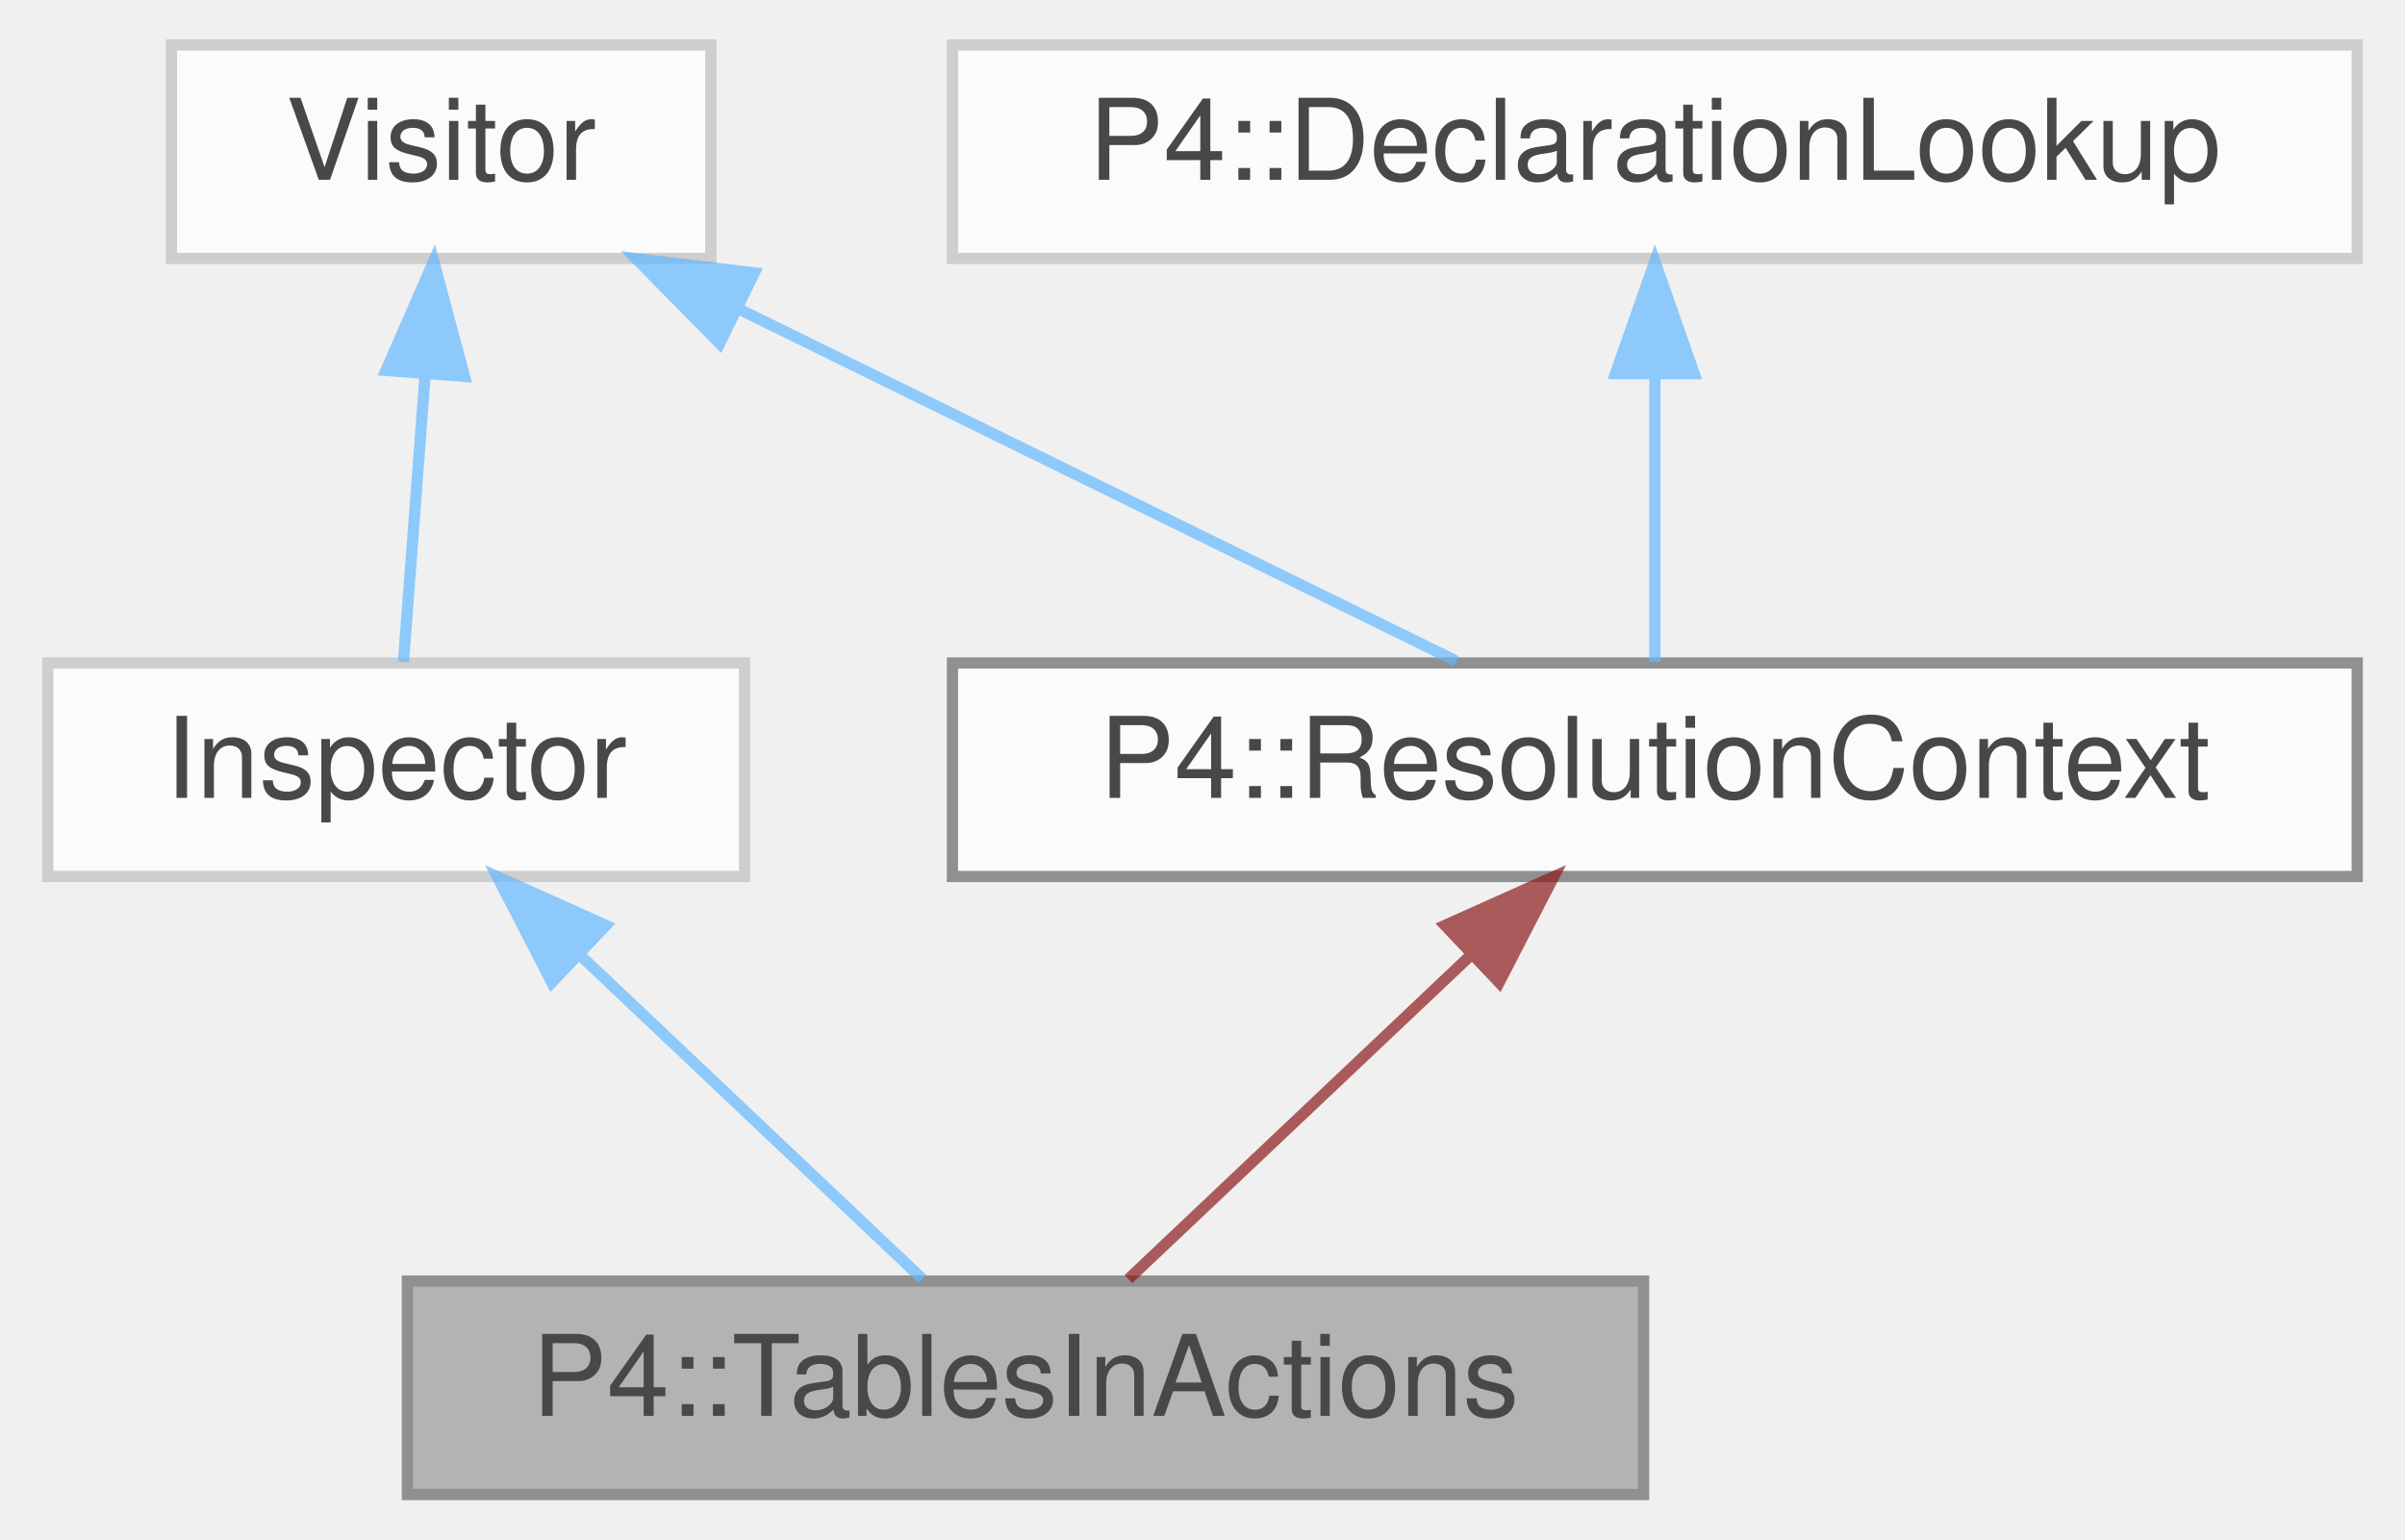
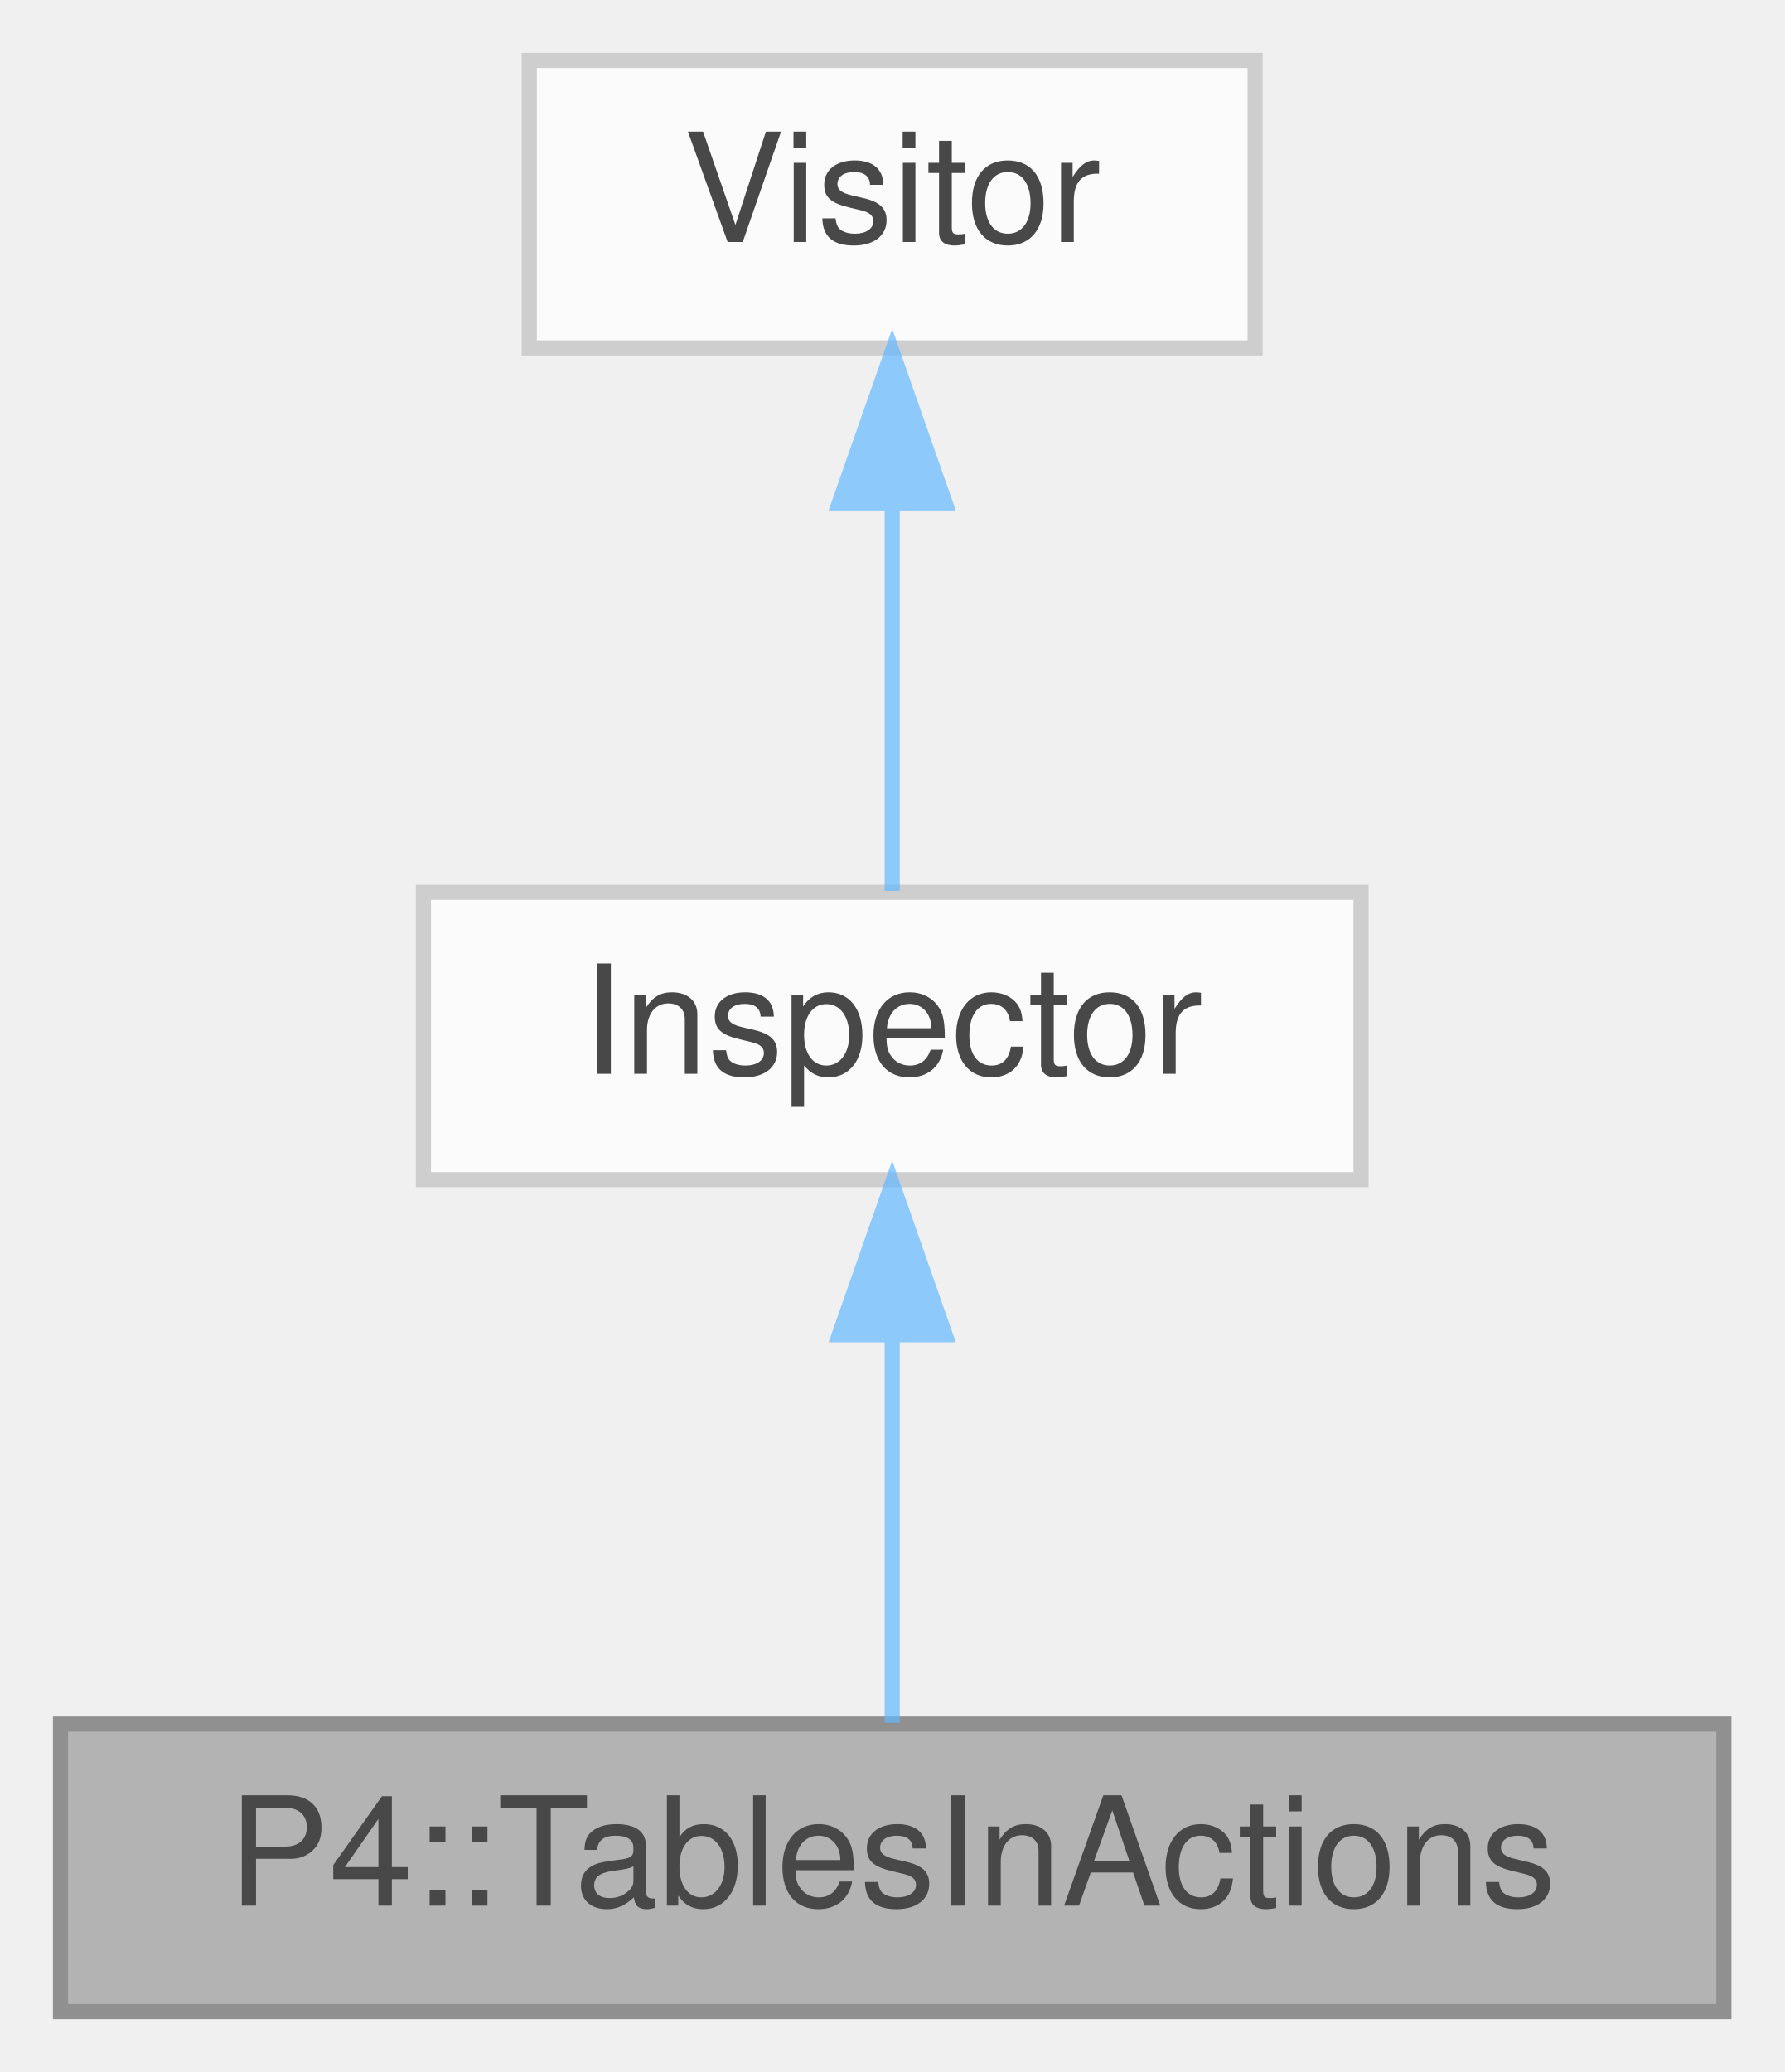
- <svg xmlns="http://www.w3.org/2000/svg" xmlns:xlink="http://www.w3.org/1999/xlink" width="214pt" height="137pt" viewBox="0.00 0.00 213.50 137.00">
+ <svg xmlns="http://www.w3.org/2000/svg" xmlns:xlink="http://www.w3.org/1999/xlink" width="118pt" height="137pt" viewBox="0.00 0.00 118.00 137.00">
  <svg id="main" version="1.1" xml:space="preserve">
    <style type="text/css">
.node, .edge {opacity: 0.7;}
.node.selected, .edge.selected {opacity: 1;}
.edge:hover path { stroke: red; }
.edge:hover polygon { stroke: red; fill: red; }
</style>
    <svg id="graph" class="graph">
      <g id="graph0" class="graph" transform="scale(1 1) rotate(0) translate(4 133)">
        <g id="Node000001" class="node">
          <g id="a_Node000001">
            <a xlink:title=" ">
-               <polygon fill="#999999" stroke="#666666" points="142,-19 32,-19 32,0 142,0 142,-19" />
-               <text text-anchor="middle" x="87" y="-7" font-family="Helvetica,sans-Serif" font-size="10.00">P4::TablesInActions</text>
+               <polygon fill="#999999" stroke="#666666" points="110,-19 0,-19 0,0 110,0 110,-19" />
+               <text text-anchor="middle" x="55" y="-7" font-family="Helvetica,sans-Serif" font-size="10.00">P4::TablesInActions</text>
            </a>
          </g>
        </g>
        <g id="Node000002" class="node">
          <g id="a_Node000002">
            <a xlink:href="class_inspector.html" target="_top" xlink:title=" ">
-               <polygon fill="white" stroke="#bfbfbf" points="62,-74 0,-74 0,-55 62,-55 62,-74" />
-               <text text-anchor="middle" x="31" y="-62" font-family="Helvetica,sans-Serif" font-size="10.00">Inspector</text>
+               <polygon fill="white" stroke="#bfbfbf" points="86,-74 24,-74 24,-55 86,-55 86,-74" />
+               <text text-anchor="middle" x="55" y="-62" font-family="Helvetica,sans-Serif" font-size="10.00">Inspector</text>
            </a>
          </g>
        </g>
        <g id="edge1_Node000001_Node000002" class="edge">
          <g id="a_edge1_Node000001_Node000002">
            <a xlink:title=" ">
-               <path fill="none" stroke="#63b8ff" d="M47.33,-48.04C57.26,-38.64 69.59,-26.98 77.84,-19.17" />
-               <polygon fill="#63b8ff" stroke="#63b8ff" points="44.85,-45.57 40,-54.98 49.67,-50.65 44.85,-45.57" />
+               <path fill="none" stroke="#63b8ff" d="M55,-44.66C55,-35.93 55,-25.99 55,-19.09" />
+               <polygon fill="#63b8ff" stroke="#63b8ff" points="51.5,-44.75 55,-54.75 58.5,-44.75 51.5,-44.75" />
            </a>
          </g>
        </g>
        <g id="Node000003" class="node">
          <g id="a_Node000003">
            <a xlink:href="class_visitor.html" target="_top" xlink:title=" ">
-               <polygon fill="white" stroke="#bfbfbf" points="59,-129 11,-129 11,-110 59,-110 59,-129" />
-               <text text-anchor="middle" x="35" y="-117" font-family="Helvetica,sans-Serif" font-size="10.00">Visitor</text>
+               <polygon fill="white" stroke="#bfbfbf" points="79,-129 31,-129 31,-110 79,-110 79,-129" />
+               <text text-anchor="middle" x="55" y="-117" font-family="Helvetica,sans-Serif" font-size="10.00">Visitor</text>
            </a>
          </g>
        </g>
        <g id="edge2_Node000002_Node000003" class="edge">
          <g id="a_edge2_Node000002_Node000003">
            <a xlink:title=" ">
-               <path fill="none" stroke="#63b8ff" d="M33.58,-99.66C32.92,-90.93 32.17,-80.99 31.65,-74.09" />
-               <polygon fill="#63b8ff" stroke="#63b8ff" points="30.1,-100.04 34.34,-109.75 37.08,-99.51 30.1,-100.04" />
-             </a>
-           </g>
-         </g>
-         <g id="Node000004" class="node">
-           <g id="a_Node000004">
-             <a xlink:href="class_p4_1_1_resolution_context.html" target="_top" xlink:title="Visitor mixin for looking up names in enclosing scopes from the Visitor::Context.">
-               <polygon fill="white" stroke="#666666" points="205.5,-74 80.5,-74 80.5,-55 205.5,-55 205.5,-74" />
-               <text text-anchor="middle" x="143" y="-62" font-family="Helvetica,sans-Serif" font-size="10.00">P4::ResolutionContext</text>
-             </a>
-           </g>
-         </g>
-         <g id="edge4_Node000004_Node000003" class="edge">
-           <g id="a_edge4_Node000004_Node000003">
-             <a xlink:title=" ">
-               <path fill="none" stroke="#63b8ff" d="M61.49,-105.5C81.36,-95.75 108,-82.68 125.33,-74.17" />
-               <polygon fill="#63b8ff" stroke="#63b8ff" points="59.79,-102.44 52.35,-109.98 62.87,-108.72 59.79,-102.44" />
-             </a>
-           </g>
-         </g>
-         <g id="edge3_Node000001_Node000004" class="edge">
-           <g id="a_edge3_Node000001_Node000004">
-             <a xlink:title=" ">
-               <path fill="none" stroke="#8b1a1a" d="M126.67,-48.04C116.74,-38.64 104.41,-26.98 96.16,-19.17" />
-               <polygon fill="#8b1a1a" stroke="#8b1a1a" points="124.33,-50.65 134,-54.98 129.15,-45.57 124.33,-50.65" />
-             </a>
-           </g>
-         </g>
-         <g id="Node000005" class="node">
-           <g id="a_Node000005">
-             <a xlink:href="class_p4_1_1_declaration_lookup.html" target="_top" xlink:title=" ">
-               <polygon fill="white" stroke="#bfbfbf" points="205.5,-129 80.5,-129 80.5,-110 205.5,-110 205.5,-129" />
-               <text text-anchor="middle" x="143" y="-117" font-family="Helvetica,sans-Serif" font-size="10.00">P4::DeclarationLookup</text>
-             </a>
-           </g>
-         </g>
-         <g id="edge5_Node000004_Node000005" class="edge">
-           <g id="a_edge5_Node000004_Node000005">
-             <a xlink:title=" ">
-               <path fill="none" stroke="#63b8ff" d="M143,-99.66C143,-90.93 143,-80.99 143,-74.09" />
-               <polygon fill="#63b8ff" stroke="#63b8ff" points="139.5,-99.75 143,-109.75 146.5,-99.75 139.5,-99.75" />
+               <path fill="none" stroke="#63b8ff" d="M55,-99.66C55,-90.93 55,-80.99 55,-74.09" />
+               <polygon fill="#63b8ff" stroke="#63b8ff" points="51.5,-99.75 55,-109.75 58.5,-99.75 51.5,-99.75" />
            </a>
          </g>
        </g>
      </g>
    </svg>
  </svg>
  <style type="text/css">

[data-mouse-over-selected='false'] { opacity: 0.7; }
[data-mouse-over-selected='true']  { opacity: 1.0; }

</style>
</svg>
